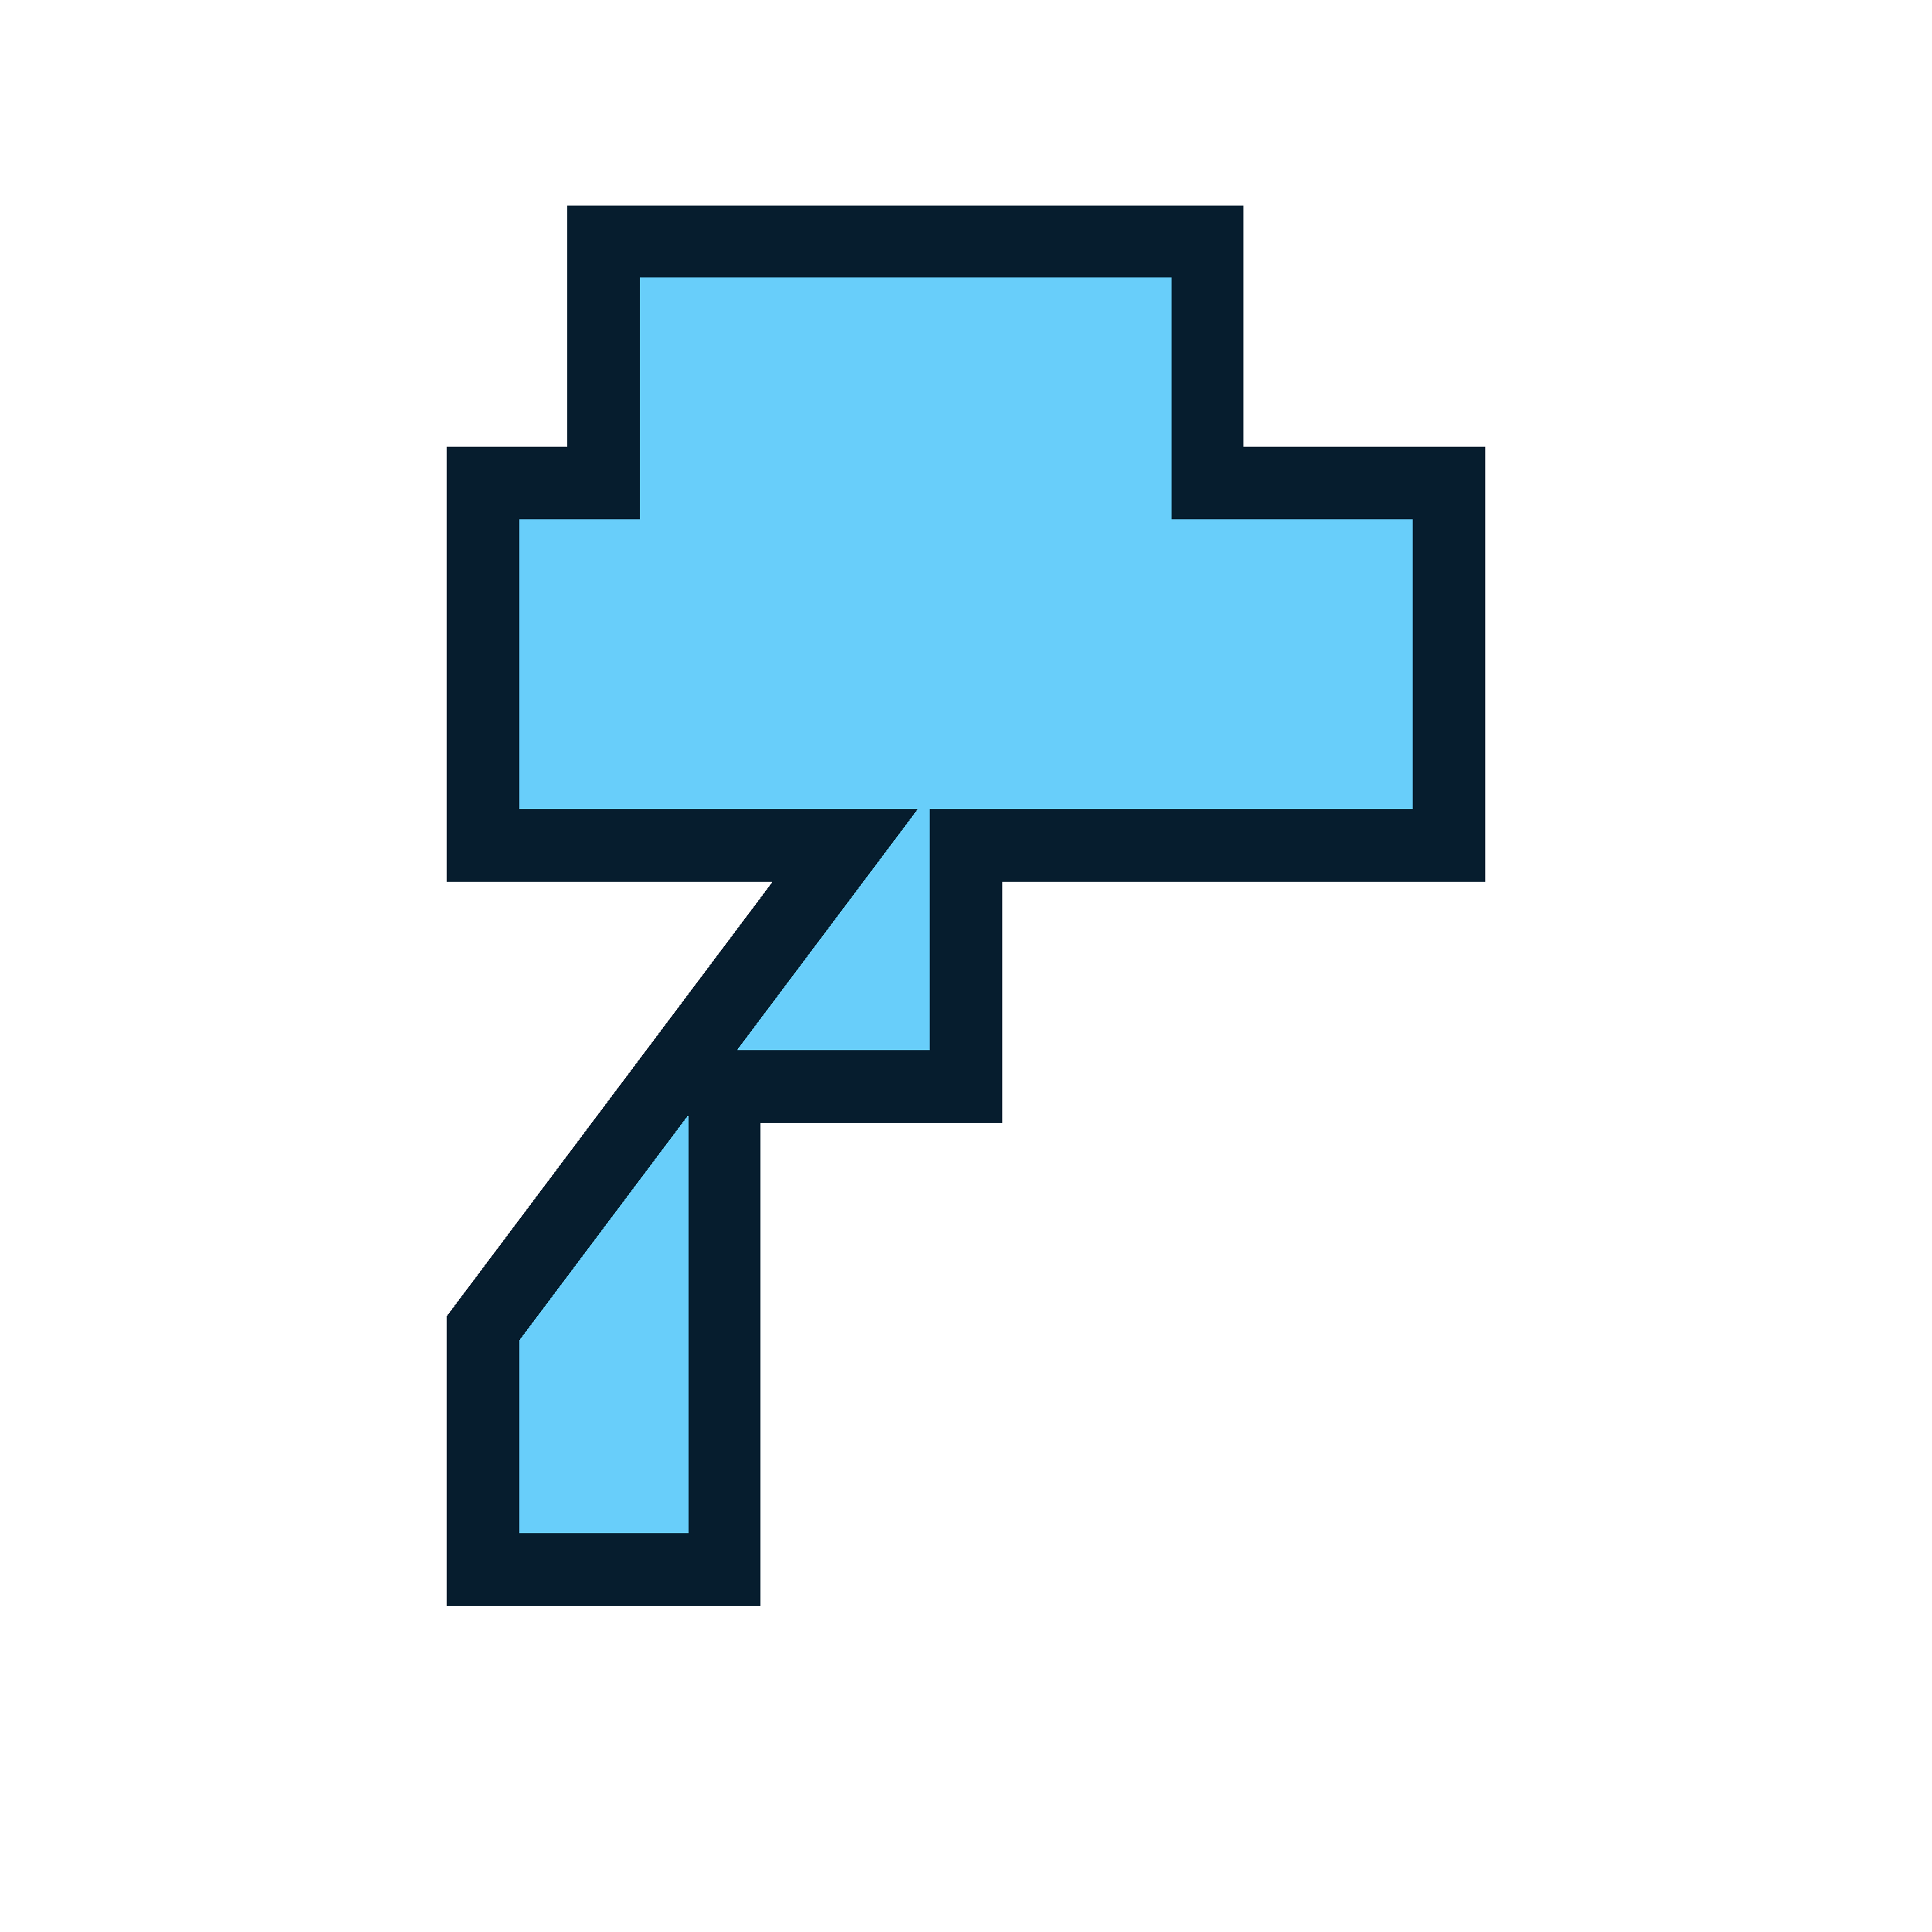
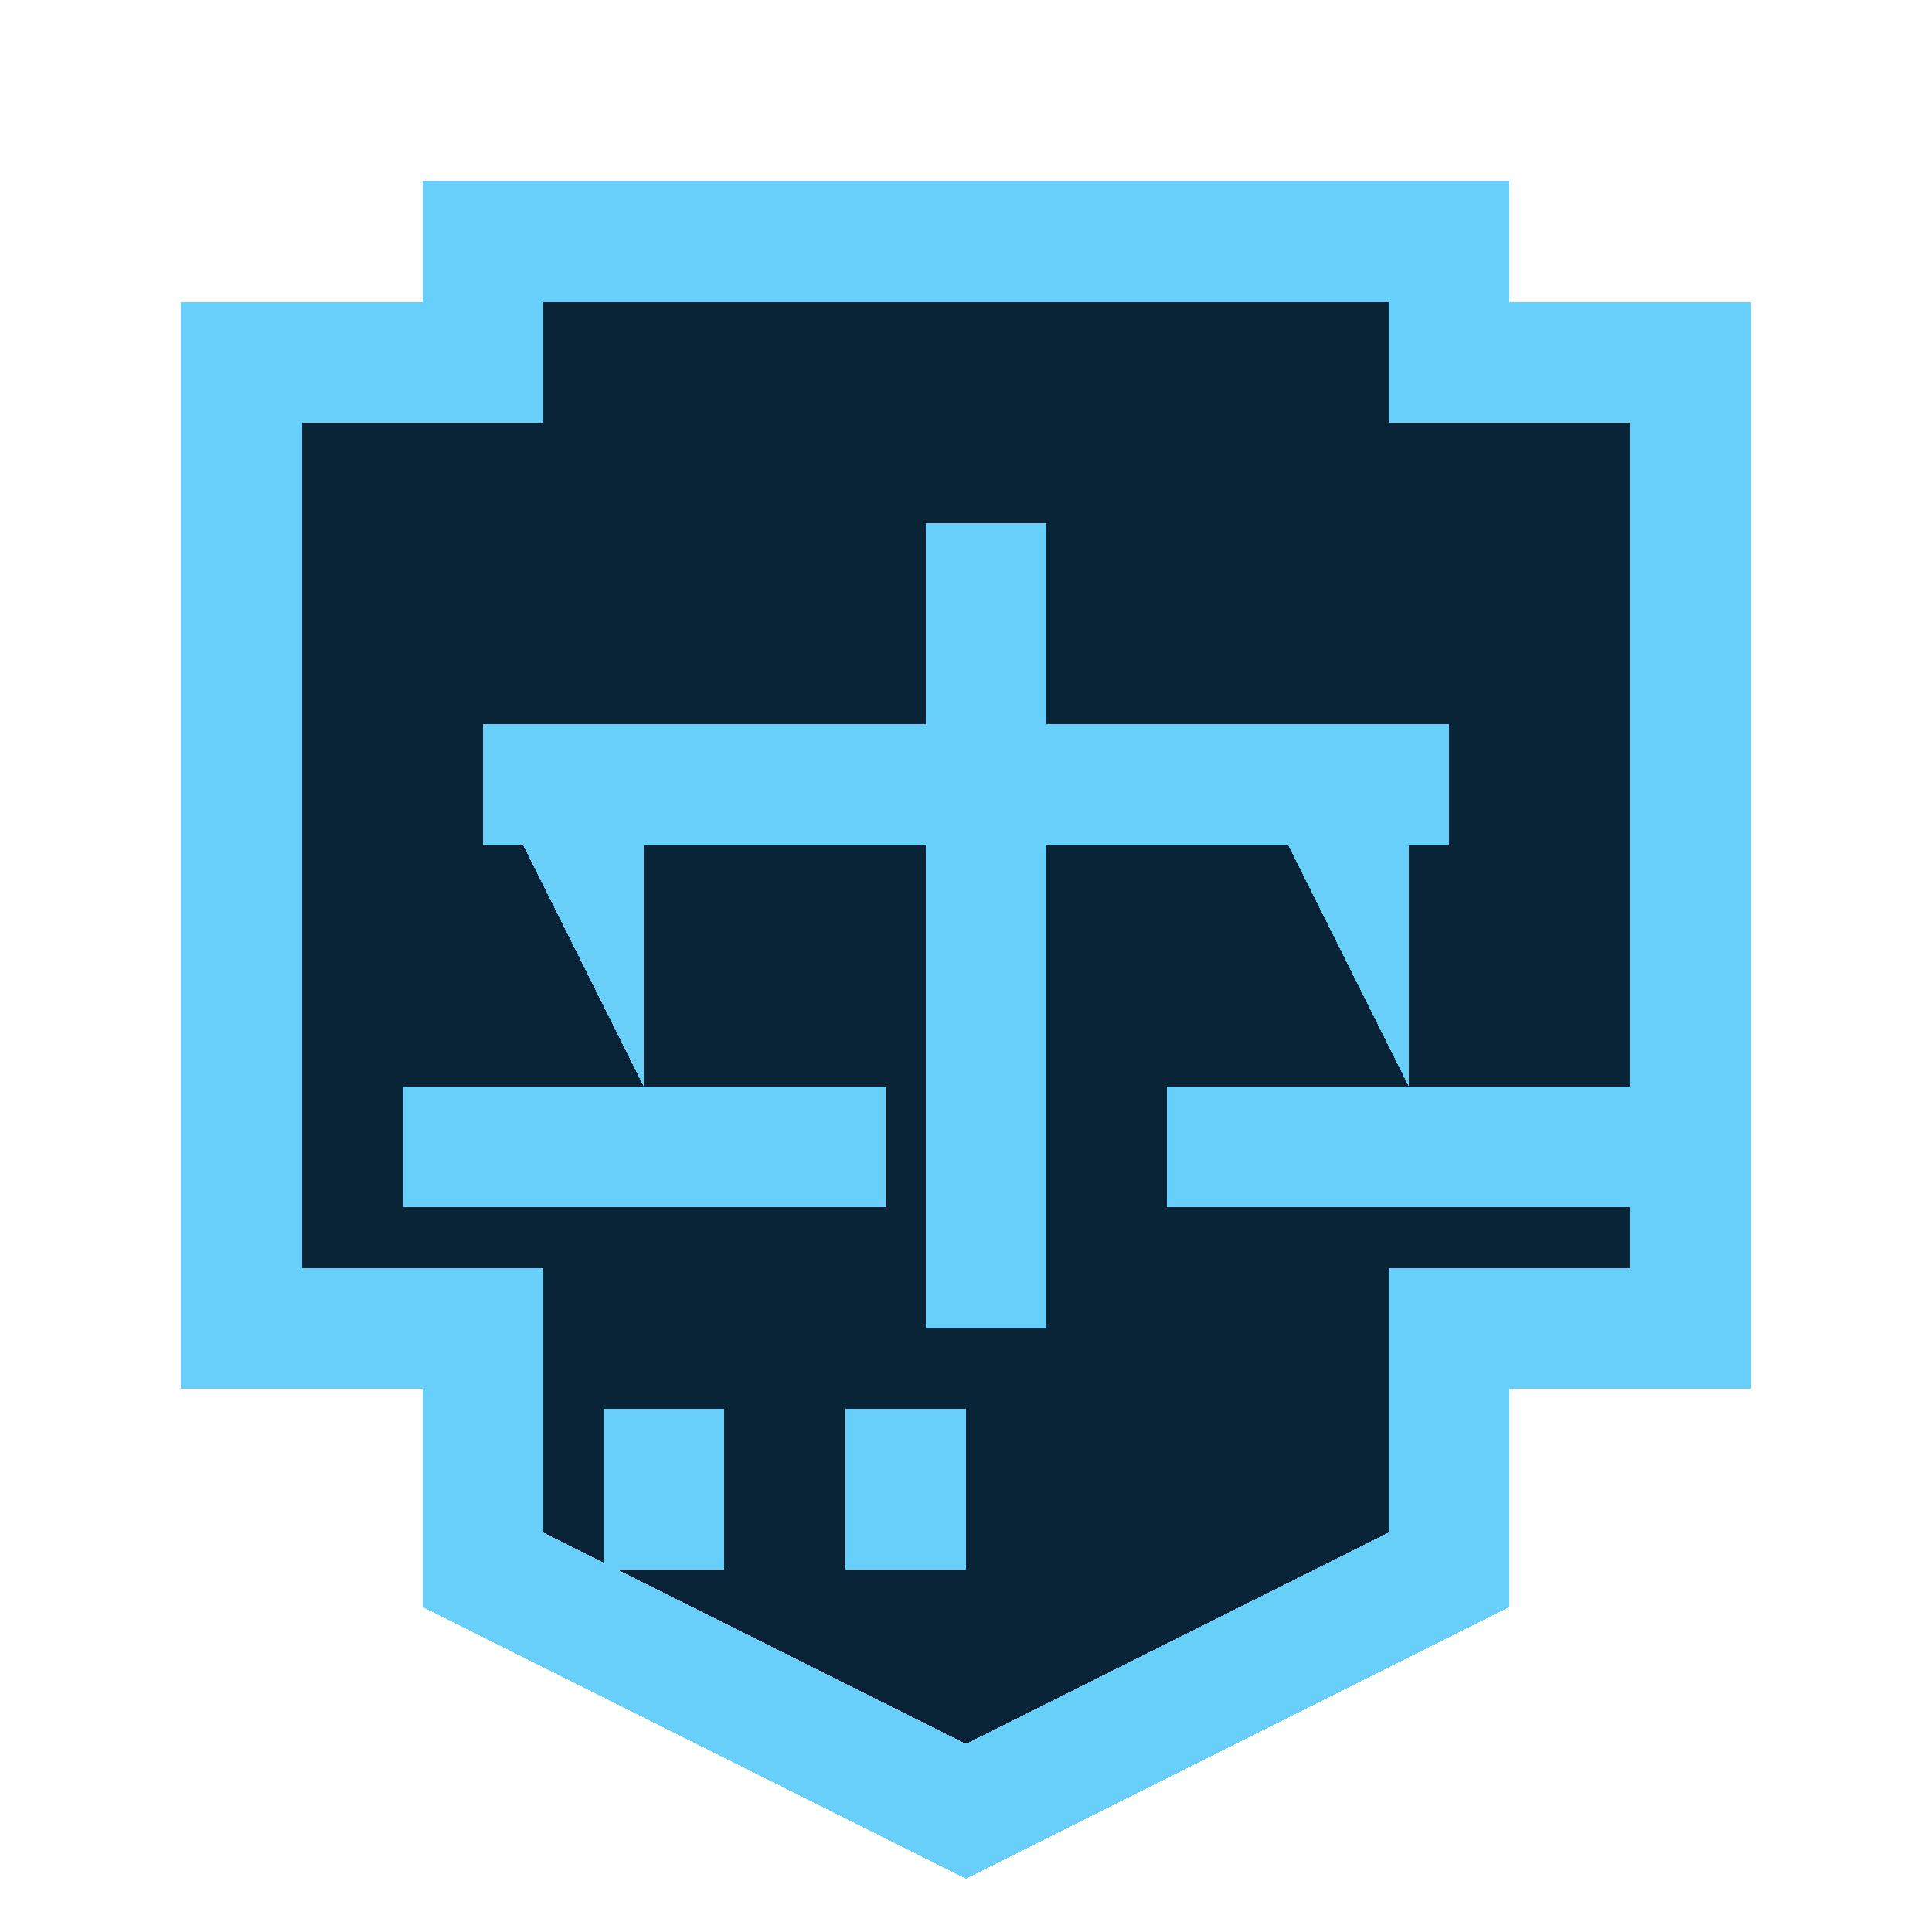
- <svg xmlns="http://www.w3.org/2000/svg" viewBox="0 0 16 16" shape-rendering="crispEdges">
-   <path d="M5 2h5v2h2v3H8v2H6v4H4v-2l3-4H4V4h1z" fill="#68cefa" stroke="#061d2e" stroke-width=".6" />
+ <svg xmlns="http://www.w3.org/2000/svg" viewBox="0 0 48 48" shape-rendering="crispEdges">
+   <path d="M12 6h24v3h6v24h-6v6l-12 6-12-6v-6H6V9h6z" fill="#092436" stroke="#68cefa" stroke-width="3" />
+   <path d="M23 13h3v20h-3zM12 18h24v3H12zM13 21h3v6h-6v3h12v-3h-6zM32 21h3v6h-6v3h12v-3h-6z" fill="#68cefa" />
+   <path d="M15 35h3v4h-3z" fill="#68cefa" />
+   <path d="M21 35h3v4h-3z" fill="#68cefa" />
</svg>
